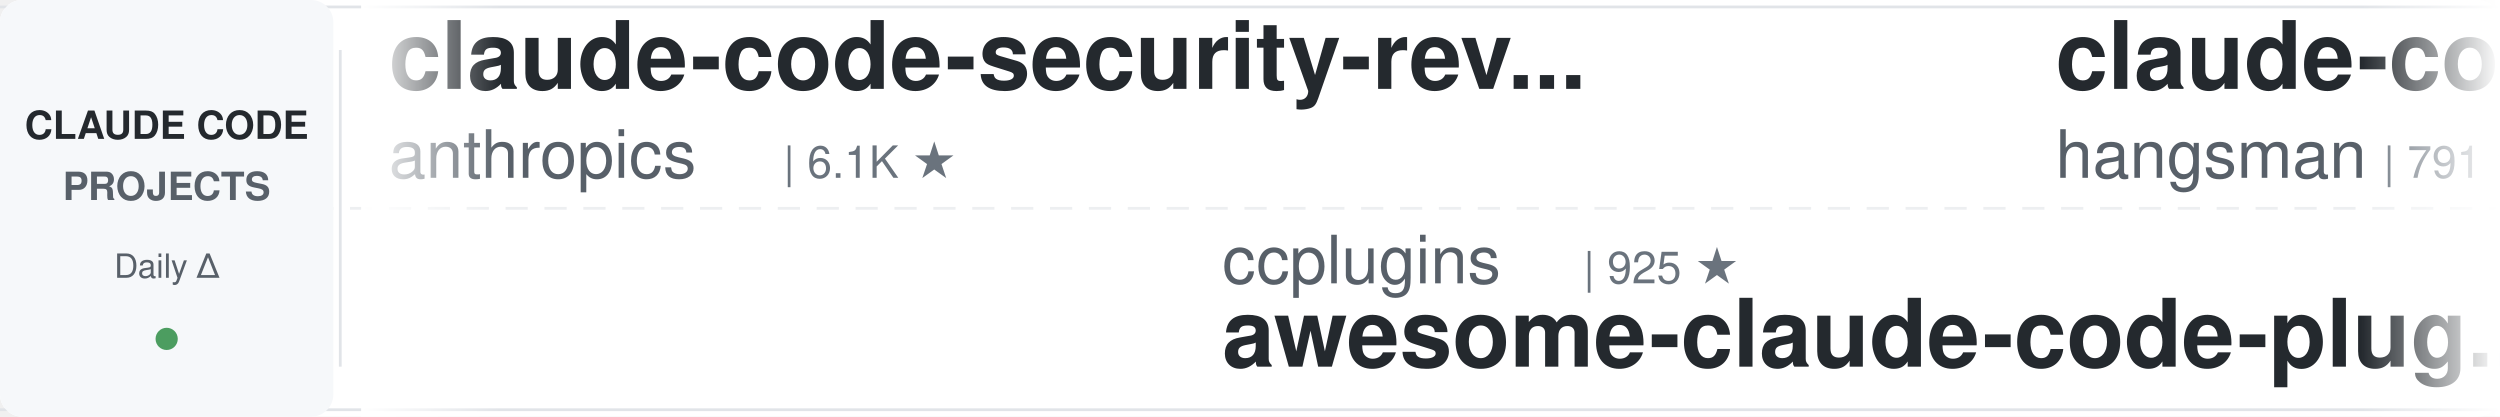
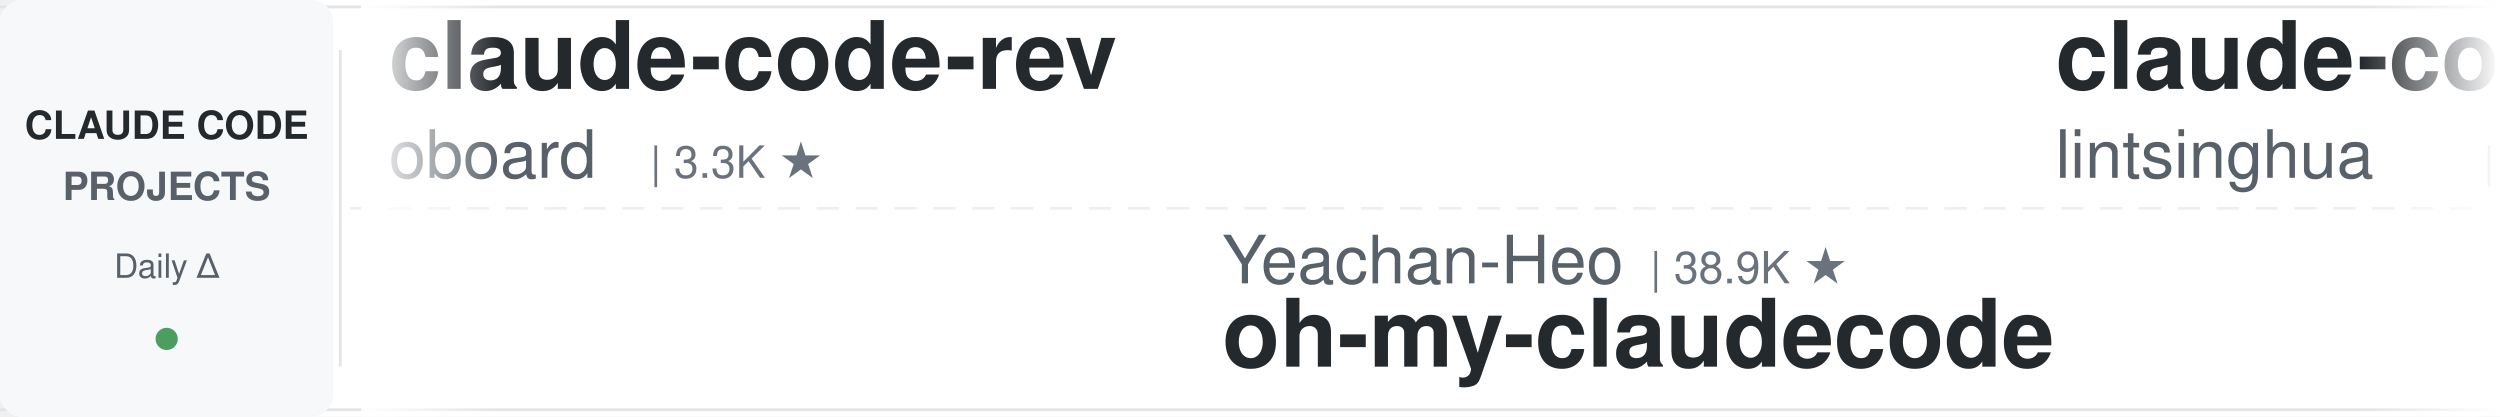
<svg xmlns="http://www.w3.org/2000/svg" width="900" height="150">
  <defs>
    <linearGradient id="leftFade" x1="0%" y1="0%" x2="100%" y2="0%">
      <stop offset="0%" style="stop-color:#ffffff;stop-opacity:1" />
      <stop offset="100%" style="stop-color:#ffffff;stop-opacity:0" />
    </linearGradient>
    <linearGradient id="rightFade" x1="0%" y1="0%" x2="100%" y2="0%">
      <stop offset="0%" style="stop-color:#ffffff;stop-opacity:0" />
      <stop offset="100%" style="stop-color:#ffffff;stop-opacity:1" />
    </linearGradient>
  </defs>
  <rect width="900" height="150" fill="#ffffff" rx="8" />
  <rect x="0" y="2" width="900" height="1" fill="#e1e4e8" />
  <rect x="0" y="147" width="900" height="1" fill="#e1e4e8" />
  <line x1="0" y1="75" x2="900" y2="75" stroke="#e1e4e8" stroke-width="1" stroke-dasharray="8 6" opacity="0.6" />
  <rect x="0" y="0" width="120" height="150" fill="#f6f8fa" rx="8" />
  <text x="60" y="50" font-family="-apple-system, BlinkMacSystemFont, 'Segoe UI', Helvetica, Arial, sans-serif" font-size="14" font-weight="600" fill="#24292e" text-anchor="middle">CLAUDE CODE</text>
  <text x="60" y="72" font-family="-apple-system, BlinkMacSystemFont, 'Segoe UI', Helvetica, Arial, sans-serif" font-size="14" font-weight="600" fill="#586069" text-anchor="middle">PROJECTS</text>
  <text x="60" y="100" font-family="-apple-system, BlinkMacSystemFont, 'Segoe UI', Helvetica, Arial, sans-serif" font-size="12" font-weight="500" fill="#586069" text-anchor="middle">Daily Δ</text>
  <circle cx="60" cy="122" r="4" fill="#22863a" opacity="0.8" />
  <rect x="122" y="18" width="1" height="114" fill="#e1e4e8" />
  <clipPath id="tickerClip">
    <rect x="130" y="0" width="770" height="150" />
  </clipPath>
  <g clip-path="url(#tickerClip)">
    <g id="tickerItems">
      <animateTransform attributeName="transform" attributeType="XML" type="translate" from="0 0" to="-3000 0" dur="54s" repeatCount="indefinite" />
      <g transform="translate(0, 0)">
-         <text x="140" y="32" font-family="-apple-system, BlinkMacSystemFont, 'Segoe UI', Helvetica, Arial, sans-serif" font-size="34" font-weight="600" fill="#24292e">claude-code-security-rev...</text>
-         <text x="140" y="64" font-family="-apple-system, BlinkMacSystemFont, 'Segoe UI', Helvetica, Arial, sans-serif" font-size="24" font-weight="400" fill="#586069">anthropics</text>
-         <text x="282" y="64" font-family="-apple-system, BlinkMacSystemFont, 'Segoe UI', Helvetica, Arial, sans-serif" font-size="16" font-weight="500" fill="#6a737d">| 6.1K ★</text>
+         <text x="140" y="32" font-family="-apple-system, BlinkMacSystemFont, 'Segoe UI', Helvetica, Arial, sans-serif" font-size="34" font-weight="600" fill="#24292e">claude-code-rev</text>
+         <text x="140" y="64" font-family="-apple-system, BlinkMacSystemFont, 'Segoe UI', Helvetica, Arial, sans-serif" font-size="24" font-weight="400" fill="#586069">oboard</text>
+         <text x="234" y="64" font-family="-apple-system, BlinkMacSystemFont, 'Segoe UI', Helvetica, Arial, sans-serif" font-size="16" font-weight="500" fill="#6a737d">| 3.3K ★</text>
      </g>
      <g transform="translate(300, 0)">
-         <text x="140" y="102" font-family="-apple-system, BlinkMacSystemFont, 'Segoe UI', Helvetica, Arial, sans-serif" font-size="24" font-weight="400" fill="#586069">ccplugins</text>
-         <text x="270" y="102" font-family="-apple-system, BlinkMacSystemFont, 'Segoe UI', Helvetica, Arial, sans-serif" font-size="16" font-weight="500" fill="#6a737d">| 925 ★</text>
-         <text x="140" y="132" font-family="-apple-system, BlinkMacSystemFont, 'Segoe UI', Helvetica, Arial, sans-serif" font-size="34" font-weight="600" fill="#24292e">awesome-claude-code-plug...</text>
+         <text x="140" y="102" font-family="-apple-system, BlinkMacSystemFont, 'Segoe UI', Helvetica, Arial, sans-serif" font-size="24" font-weight="400" fill="#586069">Yeachan-Heo</text>
+         <text x="294" y="102" font-family="-apple-system, BlinkMacSystemFont, 'Segoe UI', Helvetica, Arial, sans-serif" font-size="16" font-weight="500" fill="#6a737d">| 38.9K ★</text>
+         <text x="140" y="132" font-family="-apple-system, BlinkMacSystemFont, 'Segoe UI', Helvetica, Arial, sans-serif" font-size="34" font-weight="600" fill="#24292e">oh-my-claudecode</text>
      </g>
      <g transform="translate(600, 0)">
-         <text x="140" y="32" font-family="-apple-system, BlinkMacSystemFont, 'Segoe UI', Helvetica, Arial, sans-serif" font-size="34" font-weight="600" fill="#24292e">claude-code-source</text>
-         <text x="140" y="64" font-family="-apple-system, BlinkMacSystemFont, 'Segoe UI', Helvetica, Arial, sans-serif" font-size="24" font-weight="400" fill="#586069">hangsman</text>
-         <text x="258" y="64" font-family="-apple-system, BlinkMacSystemFont, 'Segoe UI', Helvetica, Arial, sans-serif" font-size="16" font-weight="500" fill="#6a737d">| 791 ★</text>
+         <text x="140" y="32" font-family="-apple-system, BlinkMacSystemFont, 'Segoe UI', Helvetica, Arial, sans-serif" font-size="34" font-weight="600" fill="#24292e">claude-code-book</text>
+         <text x="140" y="64" font-family="-apple-system, BlinkMacSystemFont, 'Segoe UI', Helvetica, Arial, sans-serif" font-size="24" font-weight="400" fill="#586069">lintsinghua</text>
+         <text x="294" y="64" font-family="-apple-system, BlinkMacSystemFont, 'Segoe UI', Helvetica, Arial, sans-serif" font-size="16" font-weight="500" fill="#6a737d">| 4.2K ★</text>
      </g>
      <g transform="translate(900, 0)">
        <text x="140" y="102" font-family="-apple-system, BlinkMacSystemFont, 'Segoe UI', Helvetica, Arial, sans-serif" font-size="24" font-weight="400" fill="#586069">disler</text>
-         <text x="234" y="102" font-family="-apple-system, BlinkMacSystemFont, 'Segoe UI', Helvetica, Arial, sans-serif" font-size="16" font-weight="500" fill="#6a737d">| 1.7K ★</text>
-         <text x="140" y="132" font-family="-apple-system, BlinkMacSystemFont, 'Segoe UI', Helvetica, Arial, sans-serif" font-size="34" font-weight="600" fill="#24292e">pi-vs-claude-code</text>
+         <text x="234" y="102" font-family="-apple-system, BlinkMacSystemFont, 'Segoe UI', Helvetica, Arial, sans-serif" font-size="16" font-weight="500" fill="#6a737d">| 3.9K ★</text>
+         <text x="140" y="132" font-family="-apple-system, BlinkMacSystemFont, 'Segoe UI', Helvetica, Arial, sans-serif" font-size="34" font-weight="600" fill="#24292e">claude-code-hooks-master...</text>
      </g>
      <g transform="translate(1200, 0)">
-         <text x="140" y="32" font-family="-apple-system, BlinkMacSystemFont, 'Segoe UI', Helvetica, Arial, sans-serif" font-size="34" font-weight="600" fill="#24292e">claude-code-rust</text>
-         <text x="140" y="64" font-family="-apple-system, BlinkMacSystemFont, 'Segoe UI', Helvetica, Arial, sans-serif" font-size="24" font-weight="400" fill="#586069">lorryjovens-hub</text>
-         <text x="342" y="64" font-family="-apple-system, BlinkMacSystemFont, 'Segoe UI', Helvetica, Arial, sans-serif" font-size="16" font-weight="500" fill="#6a737d">| 1.7K ★</text>
+         <text x="140" y="32" font-family="-apple-system, BlinkMacSystemFont, 'Segoe UI', Helvetica, Arial, sans-serif" font-size="34" font-weight="600" fill="#24292e">awesome-claude-code-suba...</text>
+         <text x="140" y="64" font-family="-apple-system, BlinkMacSystemFont, 'Segoe UI', Helvetica, Arial, sans-serif" font-size="24" font-weight="400" fill="#586069">VoltAgent</text>
+         <text x="270" y="64" font-family="-apple-system, BlinkMacSystemFont, 'Segoe UI', Helvetica, Arial, sans-serif" font-size="16" font-weight="500" fill="#6a737d">| 24.7K ★</text>
      </g>
      <g transform="translate(1500, 0)">
-         <text x="140" y="102" font-family="-apple-system, BlinkMacSystemFont, 'Segoe UI', Helvetica, Arial, sans-serif" font-size="24" font-weight="400" fill="#586069">feiskyer</text>
-         <text x="258" y="102" font-family="-apple-system, BlinkMacSystemFont, 'Segoe UI', Helvetica, Arial, sans-serif" font-size="16" font-weight="500" fill="#6a737d">| 1.6K ★</text>
-         <text x="140" y="132" font-family="-apple-system, BlinkMacSystemFont, 'Segoe UI', Helvetica, Arial, sans-serif" font-size="34" font-weight="600" fill="#24292e">claude-code-settings</text>
+         <text x="140" y="102" font-family="-apple-system, BlinkMacSystemFont, 'Segoe UI', Helvetica, Arial, sans-serif" font-size="24" font-weight="400" fill="#586069">jqueryscript</text>
+         <text x="306" y="102" font-family="-apple-system, BlinkMacSystemFont, 'Segoe UI', Helvetica, Arial, sans-serif" font-size="16" font-weight="500" fill="#6a737d">| 505 ★</text>
+         <text x="140" y="132" font-family="-apple-system, BlinkMacSystemFont, 'Segoe UI', Helvetica, Arial, sans-serif" font-size="34" font-weight="600" fill="#24292e">awesome-claude-code</text>
      </g>
      <g transform="translate(1800, 0)">
-         <text x="140" y="32" font-family="-apple-system, BlinkMacSystemFont, 'Segoe UI', Helvetica, Arial, sans-serif" font-size="34" font-weight="600" fill="#24292e">claude-code-engineering</text>
-         <text x="140" y="64" font-family="-apple-system, BlinkMacSystemFont, 'Segoe UI', Helvetica, Arial, sans-serif" font-size="24" font-weight="400" fill="#586069">huangjia2019</text>
-         <text x="306" y="64" font-family="-apple-system, BlinkMacSystemFont, 'Segoe UI', Helvetica, Arial, sans-serif" font-size="16" font-weight="500" fill="#6a737d">| 1.1K ★</text>
+         <text x="140" y="32" font-family="-apple-system, BlinkMacSystemFont, 'Segoe UI', Helvetica, Arial, sans-serif" font-size="34" font-weight="600" fill="#24292e">ClaudeCodeAgents</text>
+         <text x="140" y="64" font-family="-apple-system, BlinkMacSystemFont, 'Segoe UI', Helvetica, Arial, sans-serif" font-size="24" font-weight="400" fill="#586069">darcyegb</text>
+         <text x="258" y="64" font-family="-apple-system, BlinkMacSystemFont, 'Segoe UI', Helvetica, Arial, sans-serif" font-size="16" font-weight="500" fill="#6a737d">| 760 ★</text>
      </g>
      <g transform="translate(2100, 0)">
-         <text x="140" y="102" font-family="-apple-system, BlinkMacSystemFont, 'Segoe UI', Helvetica, Arial, sans-serif" font-size="24" font-weight="400" fill="#586069">simonw</text>
-         <text x="234" y="102" font-family="-apple-system, BlinkMacSystemFont, 'Segoe UI', Helvetica, Arial, sans-serif" font-size="16" font-weight="500" fill="#6a737d">| 1.7K ★</text>
-         <text x="140" y="132" font-family="-apple-system, BlinkMacSystemFont, 'Segoe UI', Helvetica, Arial, sans-serif" font-size="34" font-weight="600" fill="#24292e">claude-code-transcripts</text>
+         <text x="140" y="102" font-family="-apple-system, BlinkMacSystemFont, 'Segoe UI', Helvetica, Arial, sans-serif" font-size="24" font-weight="400" fill="#586069">luyao618</text>
+         <text x="258" y="102" font-family="-apple-system, BlinkMacSystemFont, 'Segoe UI', Helvetica, Arial, sans-serif" font-size="16" font-weight="500" fill="#6a737d">| 1.7K ★</text>
+         <text x="140" y="132" font-family="-apple-system, BlinkMacSystemFont, 'Segoe UI', Helvetica, Arial, sans-serif" font-size="34" font-weight="600" fill="#24292e">Claude-Code-Source-Study</text>
      </g>
      <g transform="translate(2400, 0)">
-         <text x="140" y="32" font-family="-apple-system, BlinkMacSystemFont, 'Segoe UI', Helvetica, Arial, sans-serif" font-size="34" font-weight="600" fill="#24292e">awesome-claude-code-tool...</text>
-         <text x="140" y="64" font-family="-apple-system, BlinkMacSystemFont, 'Segoe UI', Helvetica, Arial, sans-serif" font-size="24" font-weight="400" fill="#586069">rohitg00</text>
-         <text x="258" y="64" font-family="-apple-system, BlinkMacSystemFont, 'Segoe UI', Helvetica, Arial, sans-serif" font-size="16" font-weight="500" fill="#6a737d">| 2.6K ★</text>
+         <text x="140" y="32" font-family="-apple-system, BlinkMacSystemFont, 'Segoe UI', Helvetica, Arial, sans-serif" font-size="34" font-weight="600" fill="#24292e">claude-code-source-build</text>
+         <text x="140" y="64" font-family="-apple-system, BlinkMacSystemFont, 'Segoe UI', Helvetica, Arial, sans-serif" font-size="24" font-weight="400" fill="#586069">andrew-kramer-inno</text>
+         <text x="378" y="64" font-family="-apple-system, BlinkMacSystemFont, 'Segoe UI', Helvetica, Arial, sans-serif" font-size="16" font-weight="500" fill="#6a737d">| 594 ★</text>
      </g>
      <g transform="translate(2700, 0)">
-         <text x="140" y="102" font-family="-apple-system, BlinkMacSystemFont, 'Segoe UI', Helvetica, Arial, sans-serif" font-size="24" font-weight="400" fill="#586069">krusemediallc</text>
-         <text x="318" y="102" font-family="-apple-system, BlinkMacSystemFont, 'Segoe UI', Helvetica, Arial, sans-serif" font-size="16" font-weight="500" fill="#6a737d">| 1.4K ★</text>
-         <text x="140" y="132" font-family="-apple-system, BlinkMacSystemFont, 'Segoe UI', Helvetica, Arial, sans-serif" font-size="34" font-weight="600" fill="#24292e">arcads-claude-code</text>
+         <text x="140" y="102" font-family="-apple-system, BlinkMacSystemFont, 'Segoe UI', Helvetica, Arial, sans-serif" font-size="24" font-weight="400" fill="#586069">digitalsamba</text>
+         <text x="306" y="102" font-family="-apple-system, BlinkMacSystemFont, 'Segoe UI', Helvetica, Arial, sans-serif" font-size="16" font-weight="500" fill="#6a737d">| 2.0K ★</text>
+         <text x="140" y="132" font-family="-apple-system, BlinkMacSystemFont, 'Segoe UI', Helvetica, Arial, sans-serif" font-size="34" font-weight="600" fill="#24292e">claude-code-video-toolki...</text>
      </g>
      <g transform="translate(3000, 0)">
-         <text x="140" y="32" font-family="-apple-system, BlinkMacSystemFont, 'Segoe UI', Helvetica, Arial, sans-serif" font-size="34" font-weight="600" fill="#24292e">claude-code-security-rev...</text>
-         <text x="140" y="64" font-family="-apple-system, BlinkMacSystemFont, 'Segoe UI', Helvetica, Arial, sans-serif" font-size="24" font-weight="400" fill="#586069">anthropics</text>
-         <text x="282" y="64" font-family="-apple-system, BlinkMacSystemFont, 'Segoe UI', Helvetica, Arial, sans-serif" font-size="16" font-weight="500" fill="#6a737d">| 6.1K ★</text>
+         <text x="140" y="32" font-family="-apple-system, BlinkMacSystemFont, 'Segoe UI', Helvetica, Arial, sans-serif" font-size="34" font-weight="600" fill="#24292e">claude-code-rev</text>
+         <text x="140" y="64" font-family="-apple-system, BlinkMacSystemFont, 'Segoe UI', Helvetica, Arial, sans-serif" font-size="24" font-weight="400" fill="#586069">oboard</text>
+         <text x="234" y="64" font-family="-apple-system, BlinkMacSystemFont, 'Segoe UI', Helvetica, Arial, sans-serif" font-size="16" font-weight="500" fill="#6a737d">| 3.3K ★</text>
      </g>
      <g transform="translate(3300, 0)">
-         <text x="140" y="102" font-family="-apple-system, BlinkMacSystemFont, 'Segoe UI', Helvetica, Arial, sans-serif" font-size="24" font-weight="400" fill="#586069">ccplugins</text>
-         <text x="270" y="102" font-family="-apple-system, BlinkMacSystemFont, 'Segoe UI', Helvetica, Arial, sans-serif" font-size="16" font-weight="500" fill="#6a737d">| 925 ★</text>
-         <text x="140" y="132" font-family="-apple-system, BlinkMacSystemFont, 'Segoe UI', Helvetica, Arial, sans-serif" font-size="34" font-weight="600" fill="#24292e">awesome-claude-code-plug...</text>
+         <text x="140" y="102" font-family="-apple-system, BlinkMacSystemFont, 'Segoe UI', Helvetica, Arial, sans-serif" font-size="24" font-weight="400" fill="#586069">Yeachan-Heo</text>
+         <text x="294" y="102" font-family="-apple-system, BlinkMacSystemFont, 'Segoe UI', Helvetica, Arial, sans-serif" font-size="16" font-weight="500" fill="#6a737d">| 38.9K ★</text>
+         <text x="140" y="132" font-family="-apple-system, BlinkMacSystemFont, 'Segoe UI', Helvetica, Arial, sans-serif" font-size="34" font-weight="600" fill="#24292e">oh-my-claudecode</text>
      </g>
      <g transform="translate(3600, 0)">
-         <text x="140" y="32" font-family="-apple-system, BlinkMacSystemFont, 'Segoe UI', Helvetica, Arial, sans-serif" font-size="34" font-weight="600" fill="#24292e">claude-code-source</text>
-         <text x="140" y="64" font-family="-apple-system, BlinkMacSystemFont, 'Segoe UI', Helvetica, Arial, sans-serif" font-size="24" font-weight="400" fill="#586069">hangsman</text>
-         <text x="258" y="64" font-family="-apple-system, BlinkMacSystemFont, 'Segoe UI', Helvetica, Arial, sans-serif" font-size="16" font-weight="500" fill="#6a737d">| 791 ★</text>
+         <text x="140" y="32" font-family="-apple-system, BlinkMacSystemFont, 'Segoe UI', Helvetica, Arial, sans-serif" font-size="34" font-weight="600" fill="#24292e">claude-code-book</text>
+         <text x="140" y="64" font-family="-apple-system, BlinkMacSystemFont, 'Segoe UI', Helvetica, Arial, sans-serif" font-size="24" font-weight="400" fill="#586069">lintsinghua</text>
+         <text x="294" y="64" font-family="-apple-system, BlinkMacSystemFont, 'Segoe UI', Helvetica, Arial, sans-serif" font-size="16" font-weight="500" fill="#6a737d">| 4.2K ★</text>
      </g>
      <g transform="translate(3900, 0)">
        <text x="140" y="102" font-family="-apple-system, BlinkMacSystemFont, 'Segoe UI', Helvetica, Arial, sans-serif" font-size="24" font-weight="400" fill="#586069">disler</text>
-         <text x="234" y="102" font-family="-apple-system, BlinkMacSystemFont, 'Segoe UI', Helvetica, Arial, sans-serif" font-size="16" font-weight="500" fill="#6a737d">| 1.7K ★</text>
-         <text x="140" y="132" font-family="-apple-system, BlinkMacSystemFont, 'Segoe UI', Helvetica, Arial, sans-serif" font-size="34" font-weight="600" fill="#24292e">pi-vs-claude-code</text>
+         <text x="234" y="102" font-family="-apple-system, BlinkMacSystemFont, 'Segoe UI', Helvetica, Arial, sans-serif" font-size="16" font-weight="500" fill="#6a737d">| 3.9K ★</text>
+         <text x="140" y="132" font-family="-apple-system, BlinkMacSystemFont, 'Segoe UI', Helvetica, Arial, sans-serif" font-size="34" font-weight="600" fill="#24292e">claude-code-hooks-master...</text>
      </g>
    </g>
  </g>
  <rect x="130" y="0" width="50" height="150" fill="url(#leftFade)" />
  <rect x="850" y="0" width="50" height="150" fill="url(#rightFade)" />
</svg>
